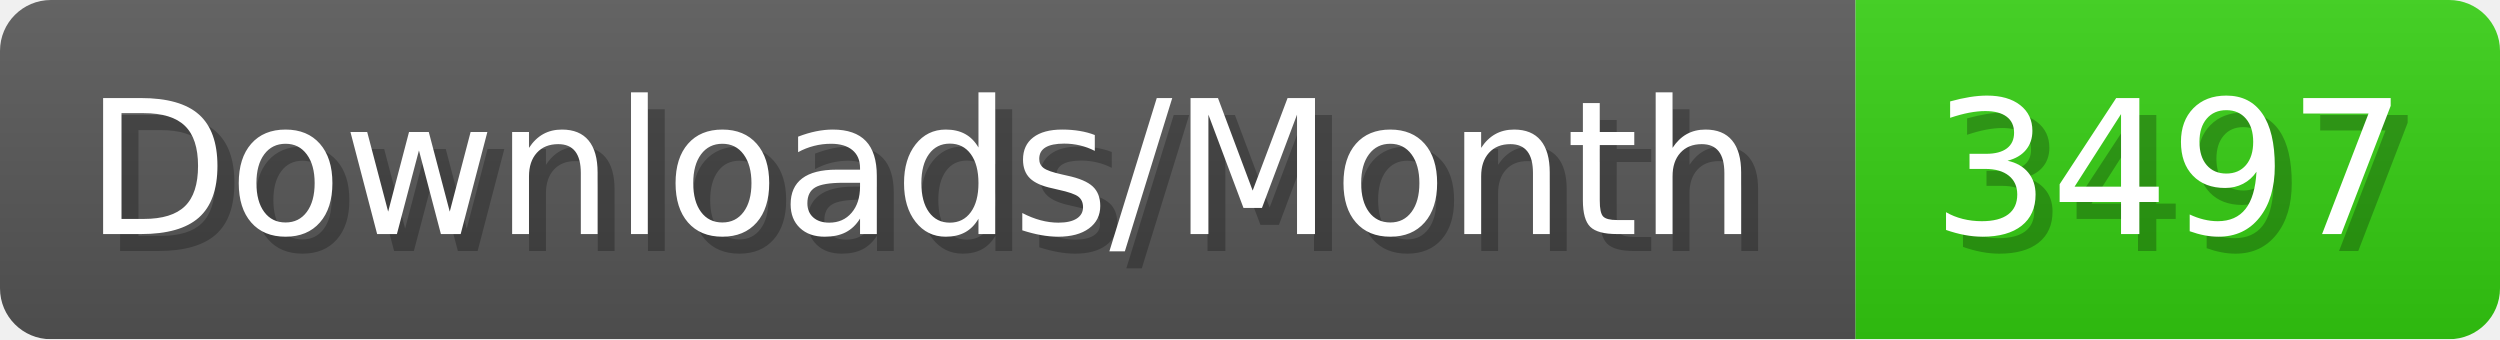
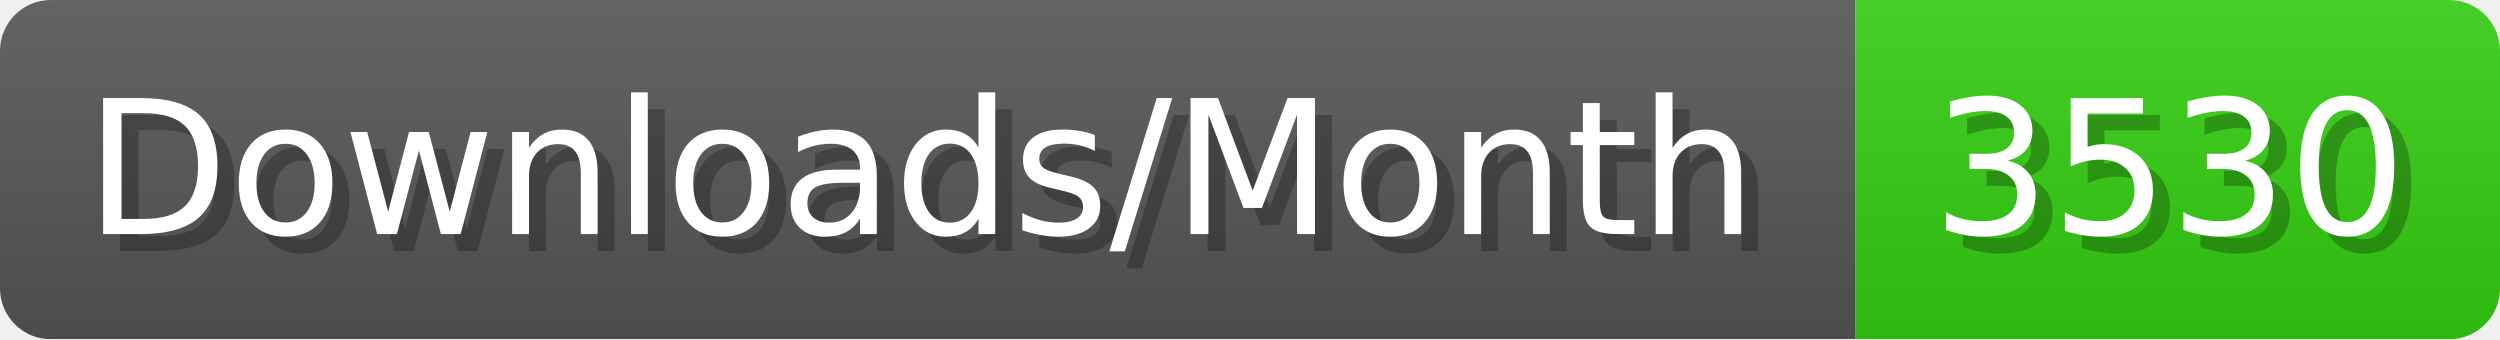
- <svg xmlns="http://www.w3.org/2000/svg" width="147.4" height="20" viewBox="0 0 1474 200" role="img" aria-label="Downloads/Month: 3497">
+ <svg xmlns="http://www.w3.org/2000/svg" width="147.4" height="20" viewBox="0 0 1474 200" role="img" aria-label="Downloads/Month: 3530">
  <linearGradient id="YlXUI" x2="0" y2="100%">
    <stop offset="0" stop-opacity=".1" stop-color="#EEE" />
    <stop offset="1" stop-opacity=".1" />
  </linearGradient>
  <mask id="JHhop">
    <rect width="1474" height="200" rx="30" fill="#FFF" />
  </mask>
  <g mask="url(#JHhop)">
    <rect width="1094" height="200" fill="#555" />
    <rect width="380" height="200" fill="#3C1" x="1094" />
    <rect width="1474" height="200" fill="url(#YlXUI)" />
  </g>
  <g aria-hidden="true" fill="#fff" text-anchor="start" font-family="Verdana,DejaVu Sans,sans-serif" font-size="110">
    <text x="60" y="148" textLength="994" fill="#000" opacity="0.25">Downloads/Month</text>
    <text x="50" y="138" textLength="994">Downloads/Month</text>
-     <text x="1149" y="148" textLength="280" fill="#000" opacity="0.25">3497</text>
-     <text x="1139" y="138" textLength="280">3497</text>
+     <text x="1149" y="148" textLength="280" fill="#000" opacity="0.25">3530</text>
+     <text x="1139" y="138" textLength="280">3530</text>
  </g>
</svg>
